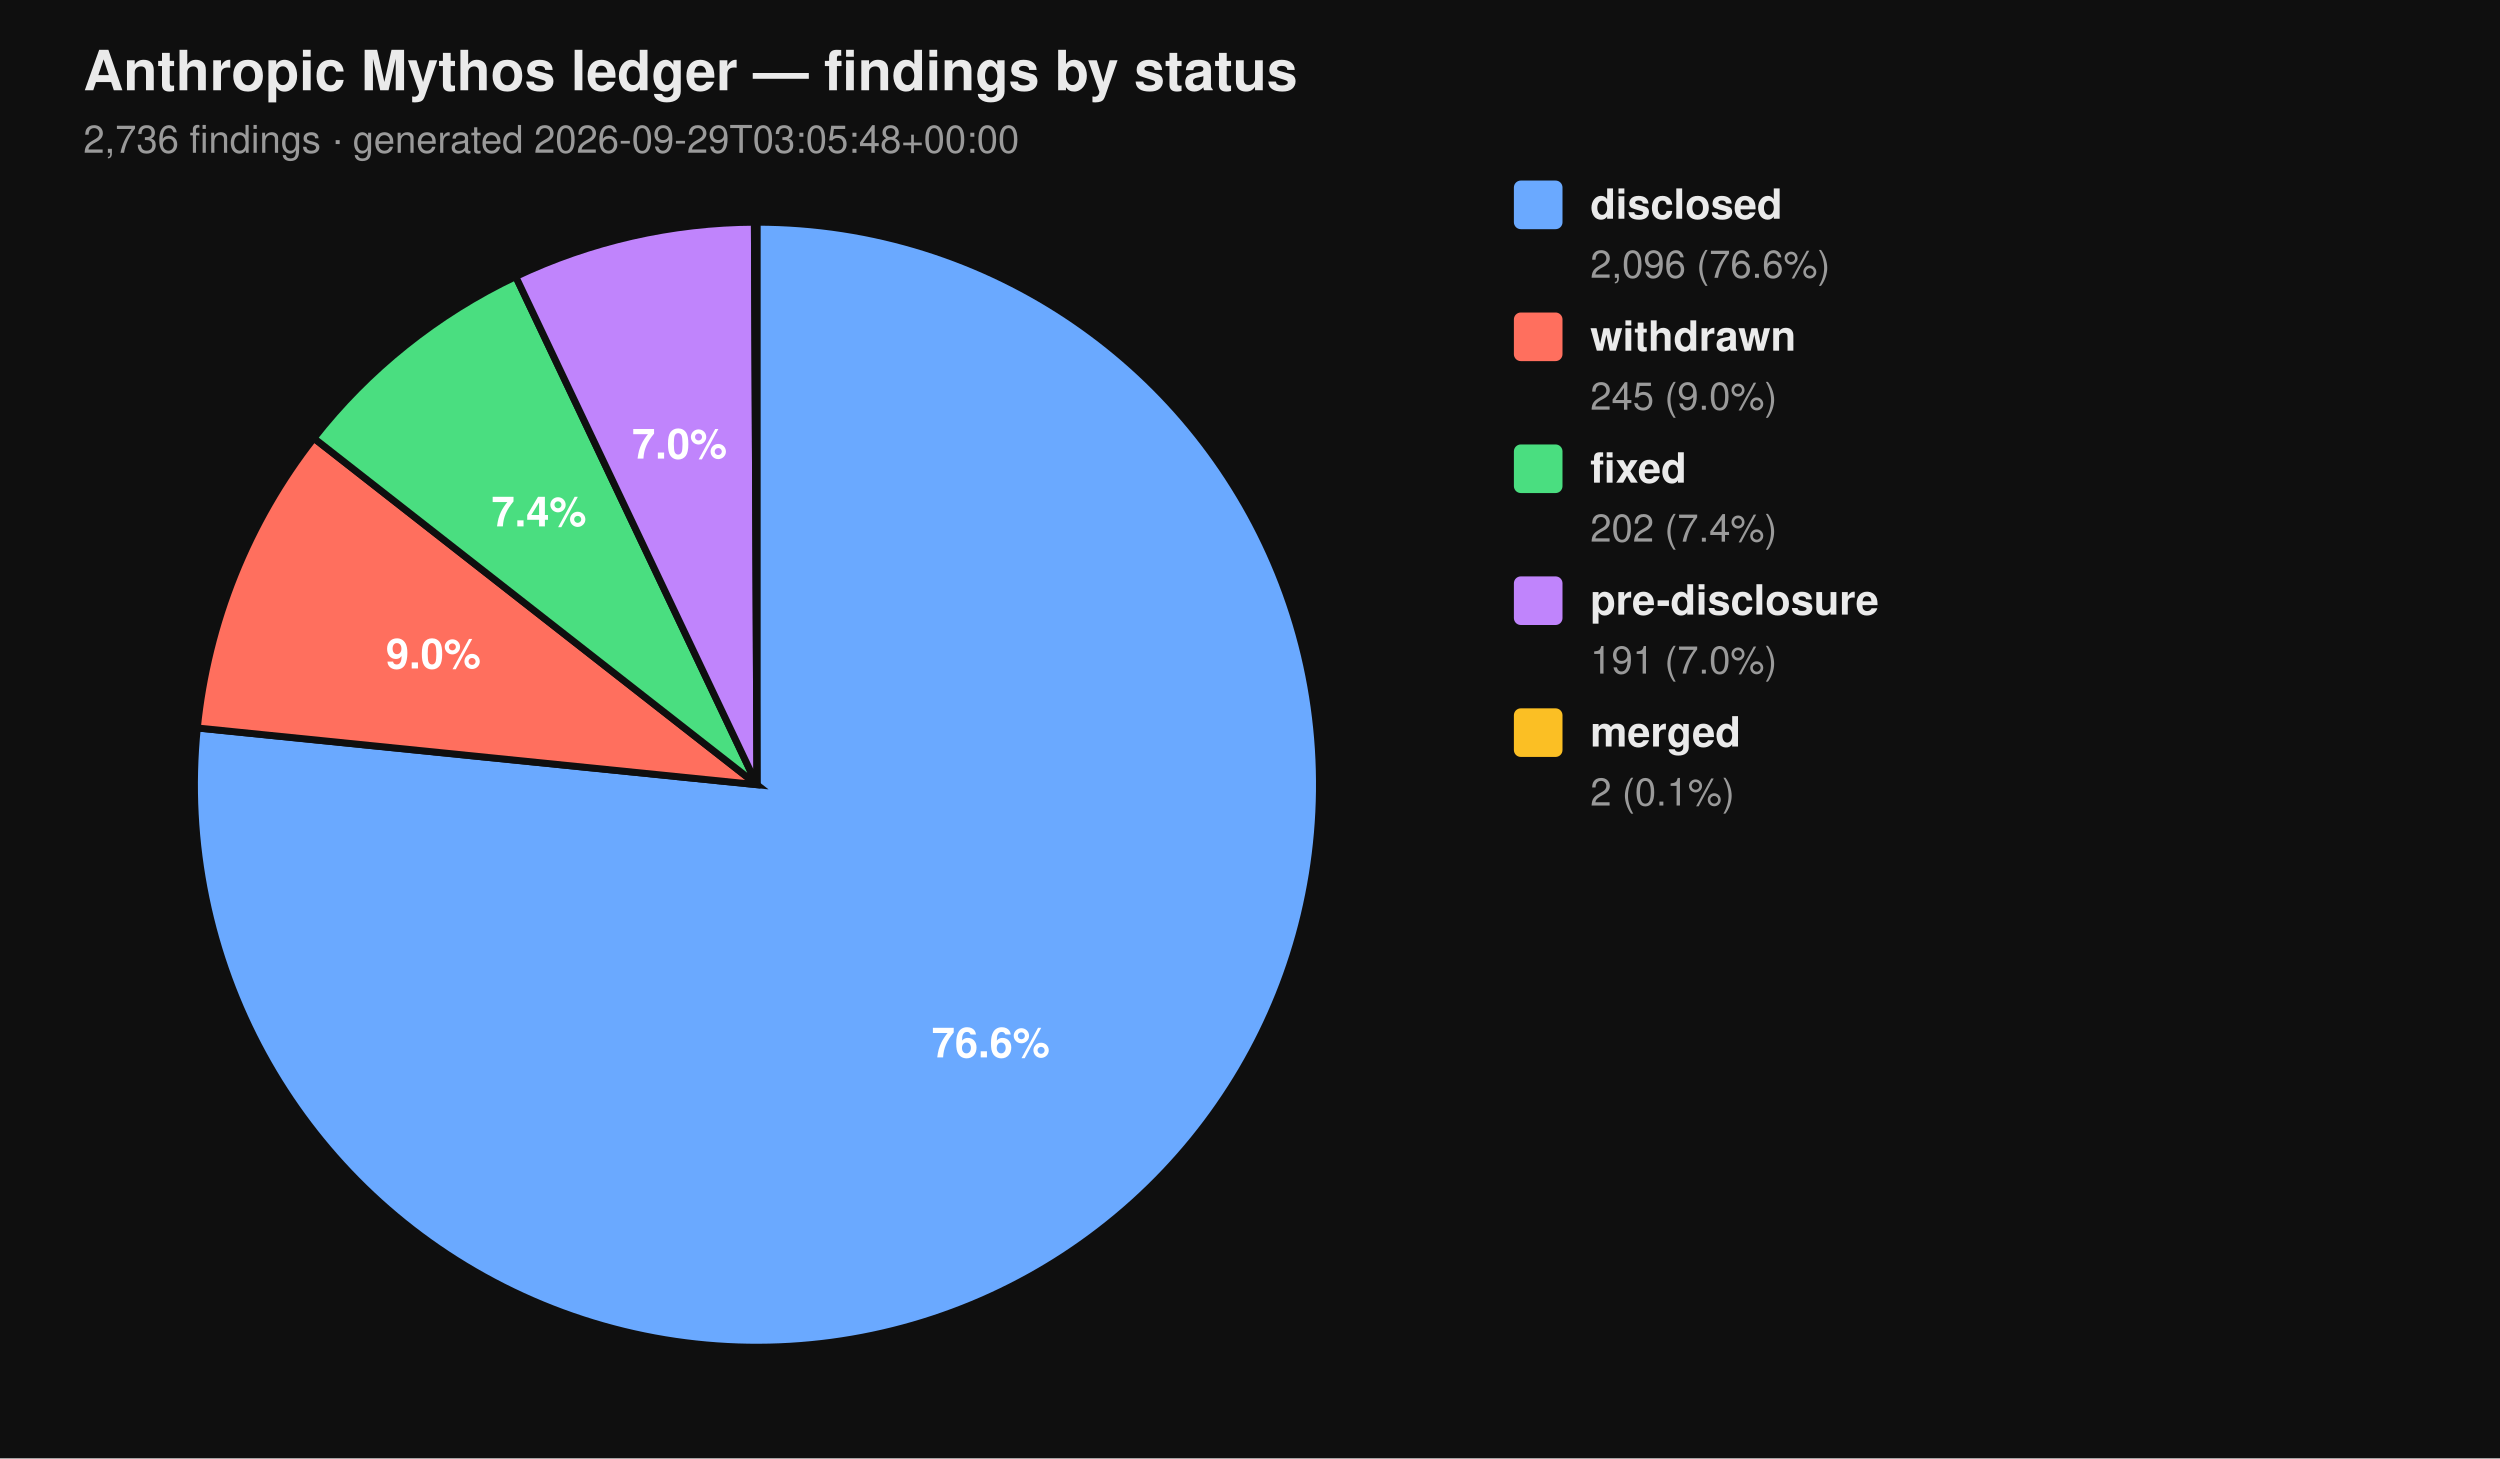
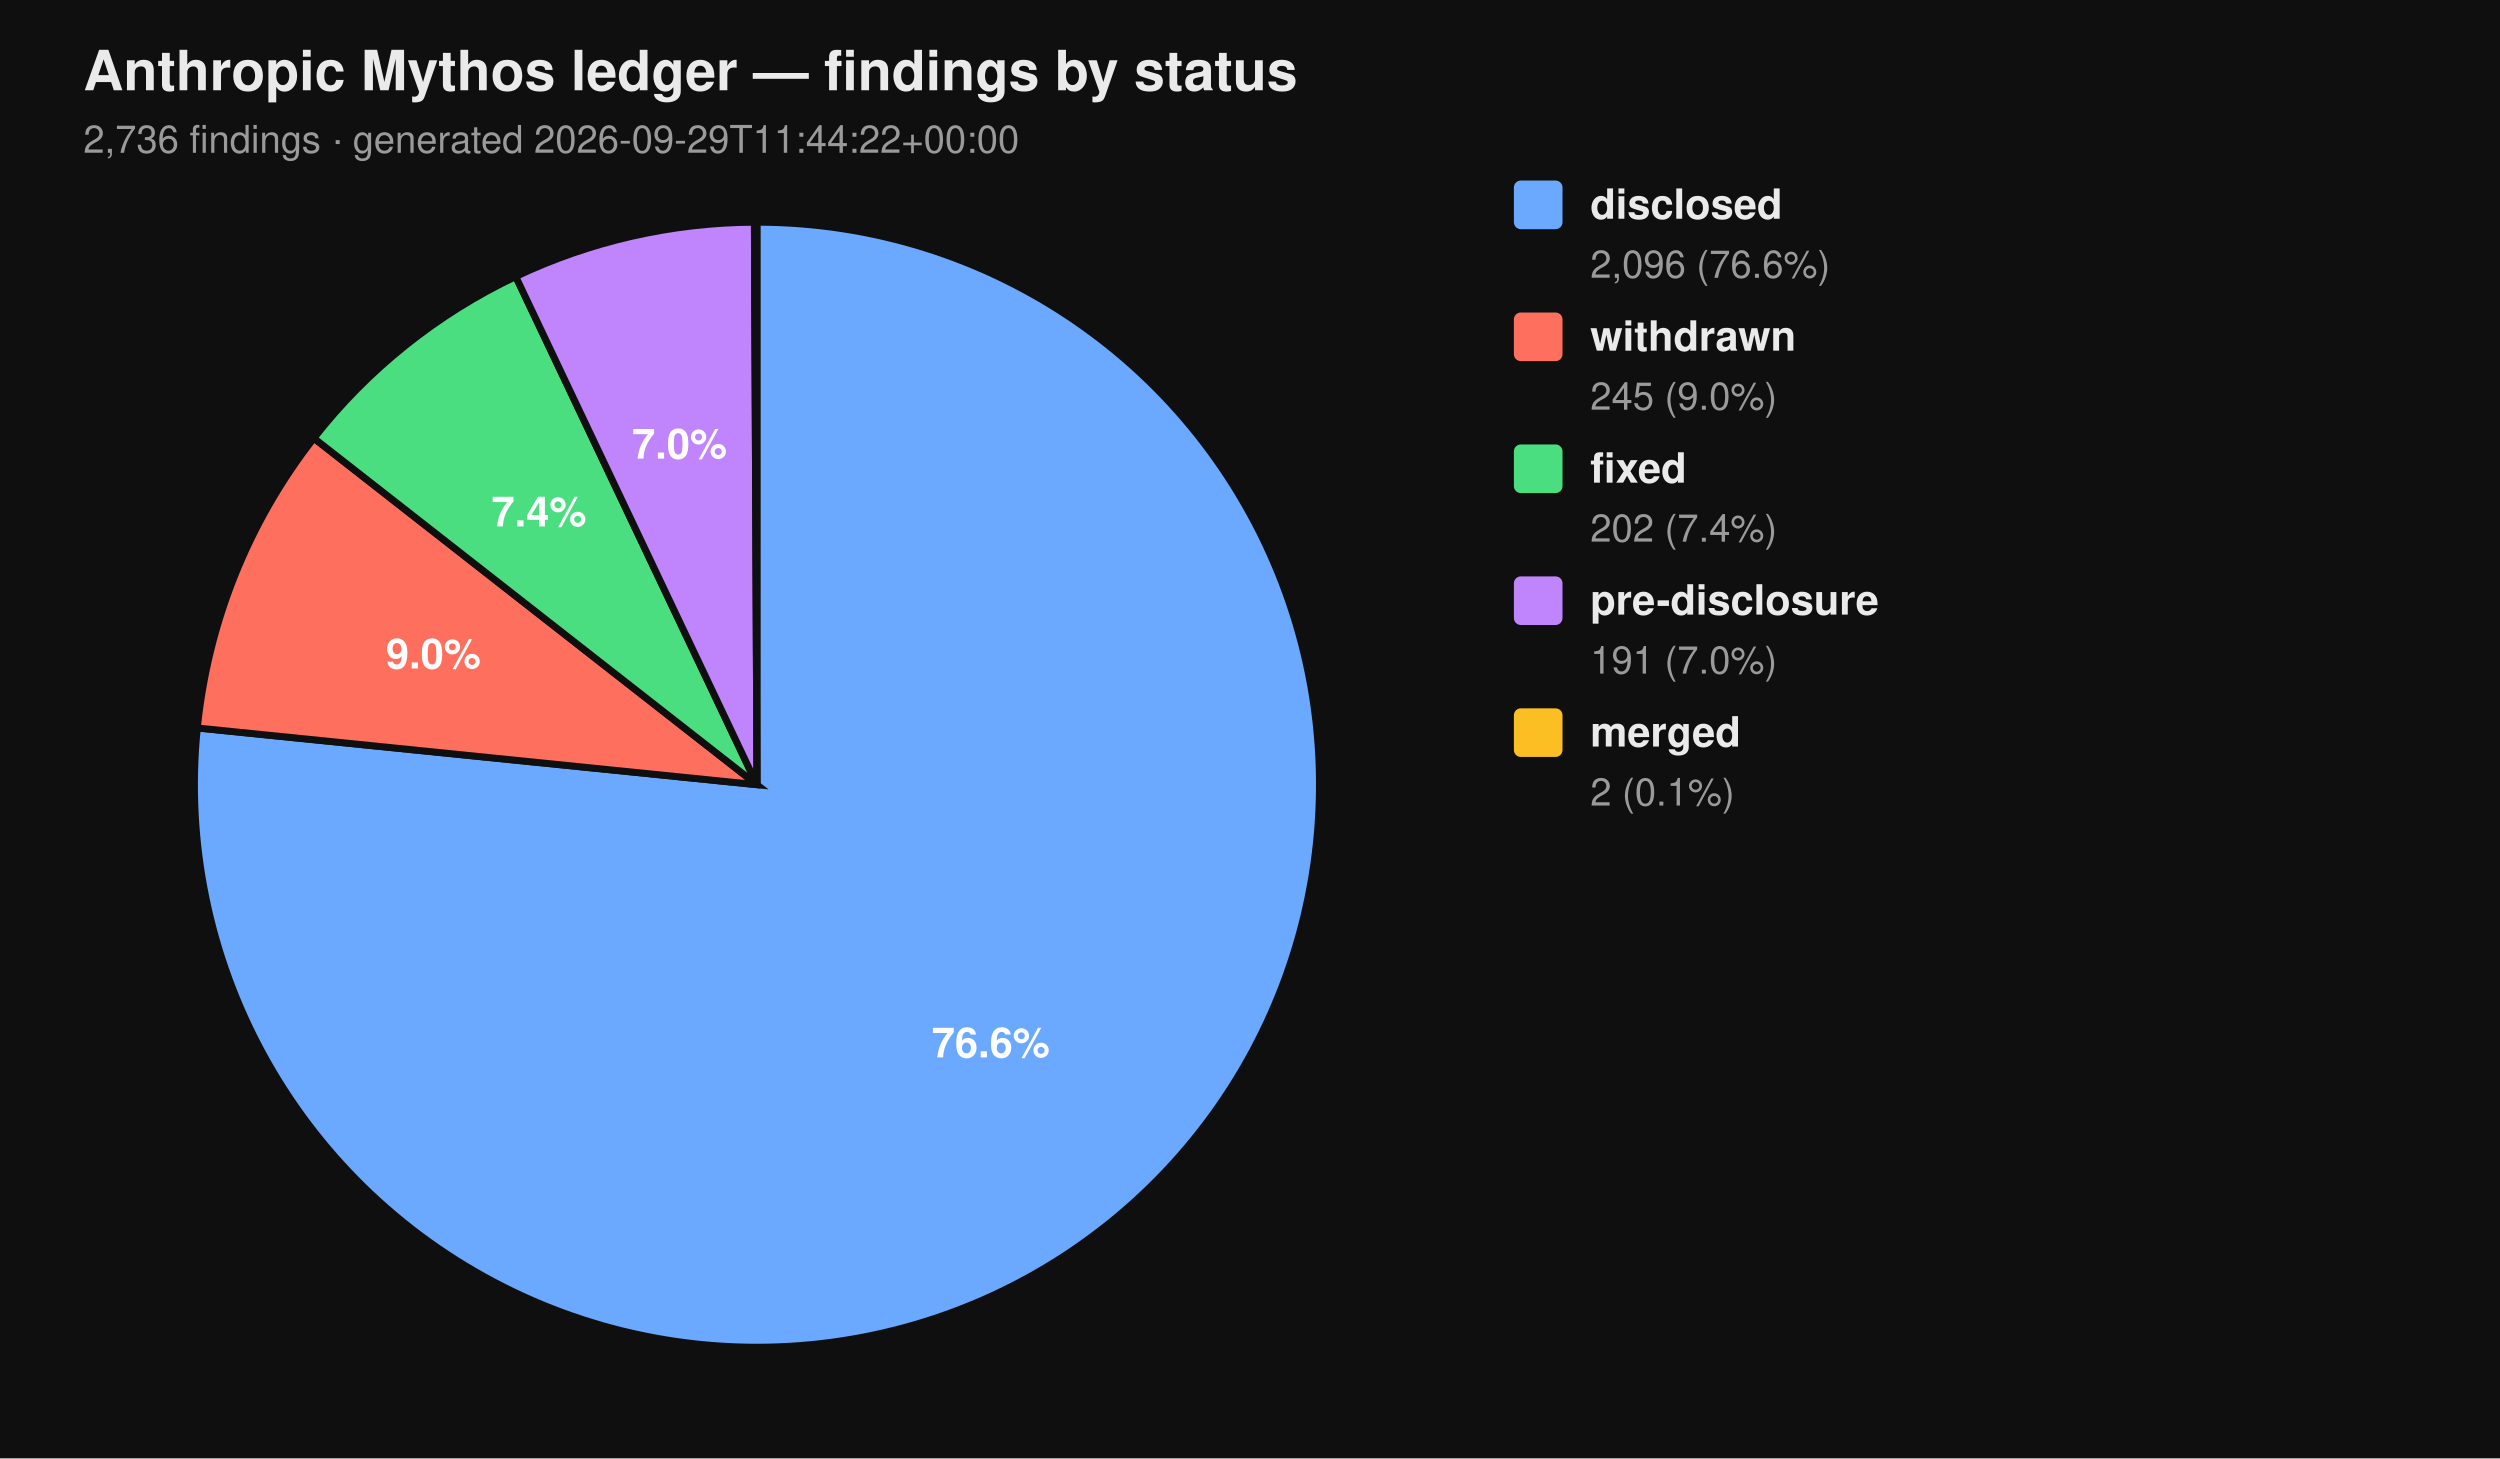
<svg xmlns="http://www.w3.org/2000/svg" viewBox="0 0 720 420" width="720" height="420" font-family="-apple-system, BlinkMacSystemFont, 'Segoe UI', Helvetica, Arial, sans-serif">
  <rect width="100%" height="100%" fill="#0f0f0f" />
  <text x="24" y="26" fill="#eaeaea" font-size="16" font-weight="700">Anthropic Mythos ledger — findings by status</text>
-   <text x="24" y="44" fill="#9a9a9a" font-size="11">2,736 findings  ·  generated 2026-09-29T03:05:48+00:00</text>
+   <text x="24" y="44" fill="#9a9a9a" font-size="11">2,736 findings  ·  generated 2026-09-29T11:44:22+00:00</text>
  <path d="M 218.00 226.00 L 218.00 64.00 A 162.00 162.00 0 1 1 56.83 209.66 Z" fill="#6aa9ff" stroke="#0f0f0f" stroke-width="2" />
  <path d="M 218.00 226.00 L 56.83 209.66 A 162.00 162.00 0 0 1 90.39 126.20 Z" fill="#ff6f5e" stroke="#0f0f0f" stroke-width="2" />
  <path d="M 218.00 226.00 L 90.39 126.20 A 162.00 162.00 0 0 1 148.53 79.65 Z" fill="#4ade80" stroke="#0f0f0f" stroke-width="2" />
  <path d="M 218.00 226.00 L 148.53 79.65 A 162.00 162.00 0 0 1 217.26 64.00 Z" fill="#c084fc" stroke="#0f0f0f" stroke-width="2" />
  <path d="M 218.00 226.00 L 217.26 64.00 A 162.00 162.00 0 0 1 218.00 64.00 Z" fill="#fbbf24" stroke="#0f0f0f" stroke-width="2" />
  <text x="285.34" y="304.52" text-anchor="middle" fill="#ffffff" font-size="12" font-weight="700">76.6%</text>
  <text x="124.81" y="192.52" text-anchor="middle" fill="#ffffff" font-size="12" font-weight="700">9.0%</text>
  <text x="155.22" y="151.60" text-anchor="middle" fill="#ffffff" font-size="12" font-weight="700">7.4%</text>
  <text x="195.70" y="132.07" text-anchor="middle" fill="#ffffff" font-size="12" font-weight="700">7.0%</text>
  <rect x="436" y="52" width="14" height="14" rx="2" ry="2" fill="#6aa9ff" />
  <text x="458" y="63" fill="#eaeaea" font-size="12" font-weight="600">disclosed</text>
  <text x="458" y="80" fill="#9a9a9a" font-size="11">2,096 (76.6%)</text>
  <rect x="436" y="90" width="14" height="14" rx="2" ry="2" fill="#ff6f5e" />
  <text x="458" y="101" fill="#eaeaea" font-size="12" font-weight="600">withdrawn</text>
  <text x="458" y="118" fill="#9a9a9a" font-size="11">245 (9.0%)</text>
  <rect x="436" y="128" width="14" height="14" rx="2" ry="2" fill="#4ade80" />
  <text x="458" y="139" fill="#eaeaea" font-size="12" font-weight="600">fixed</text>
  <text x="458" y="156" fill="#9a9a9a" font-size="11">202 (7.4%)</text>
  <rect x="436" y="166" width="14" height="14" rx="2" ry="2" fill="#c084fc" />
  <text x="458" y="177" fill="#eaeaea" font-size="12" font-weight="600">pre-disclosure</text>
  <text x="458" y="194" fill="#9a9a9a" font-size="11">191 (7.0%)</text>
  <rect x="436" y="204" width="14" height="14" rx="2" ry="2" fill="#fbbf24" />
  <text x="458" y="215" fill="#eaeaea" font-size="12" font-weight="600">merged</text>
  <text x="458" y="232" fill="#9a9a9a" font-size="11">2 (0.1%)</text>
</svg>
